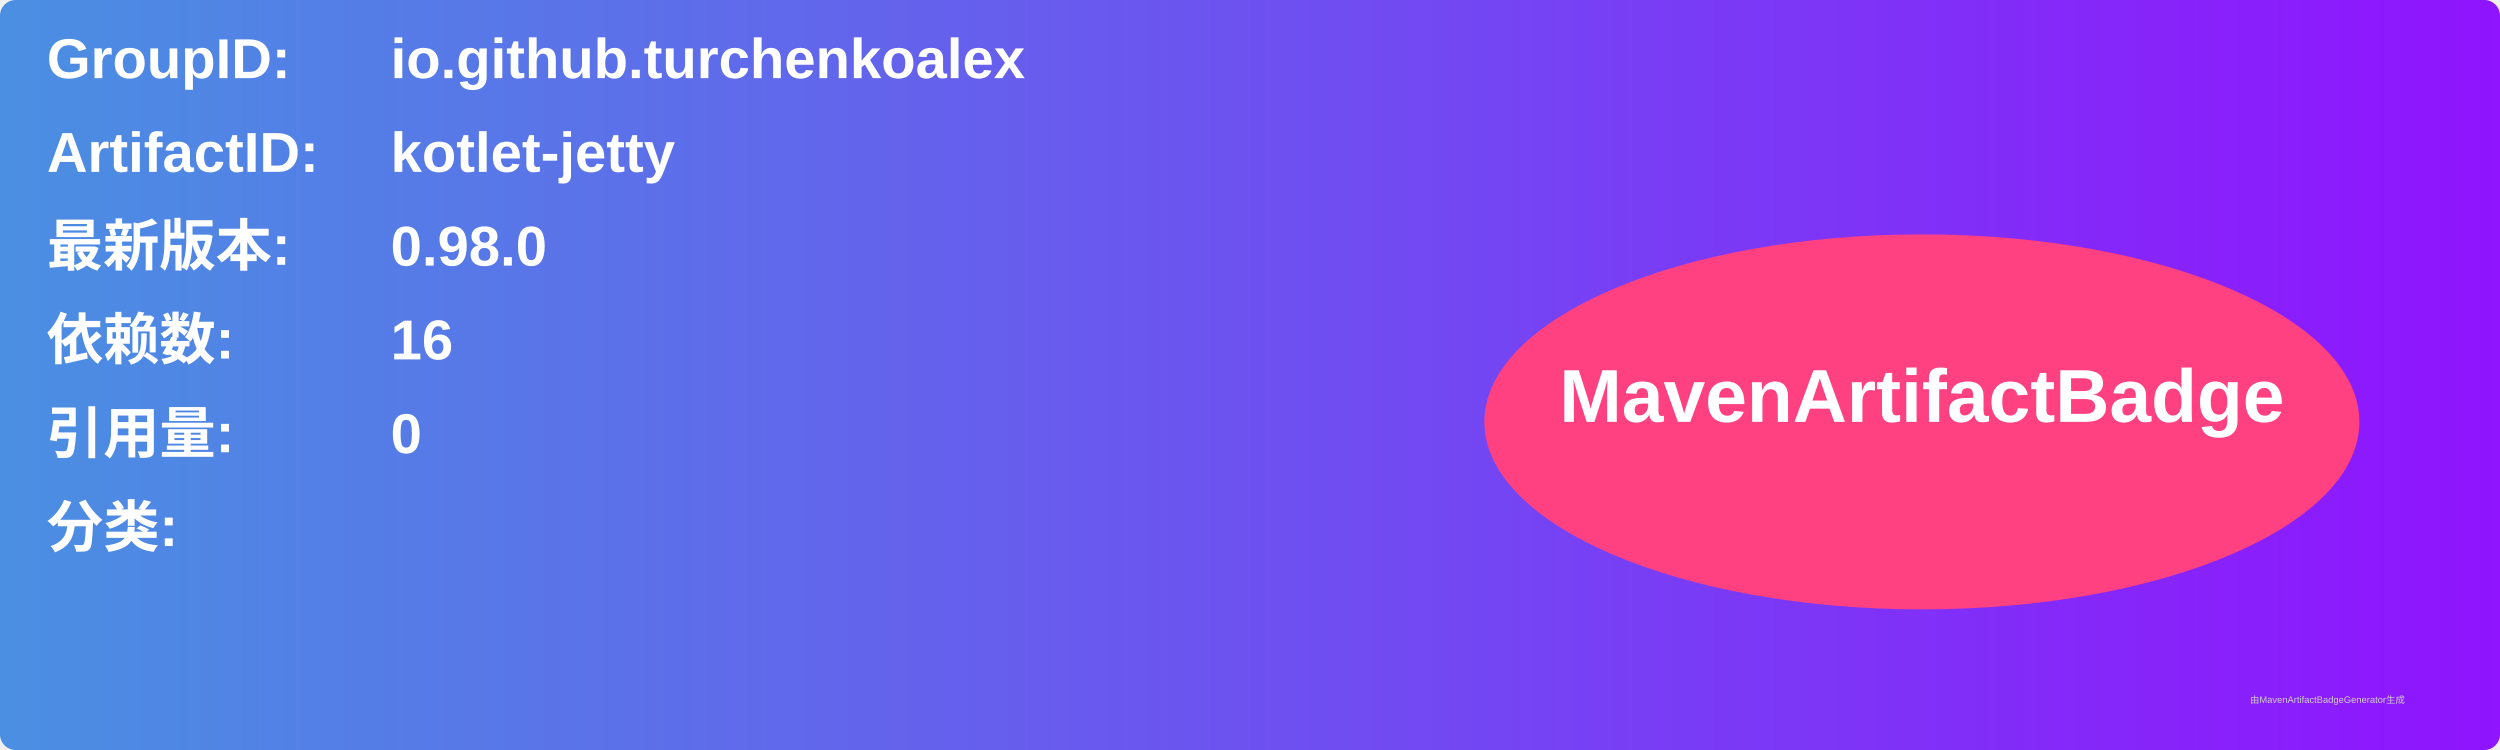
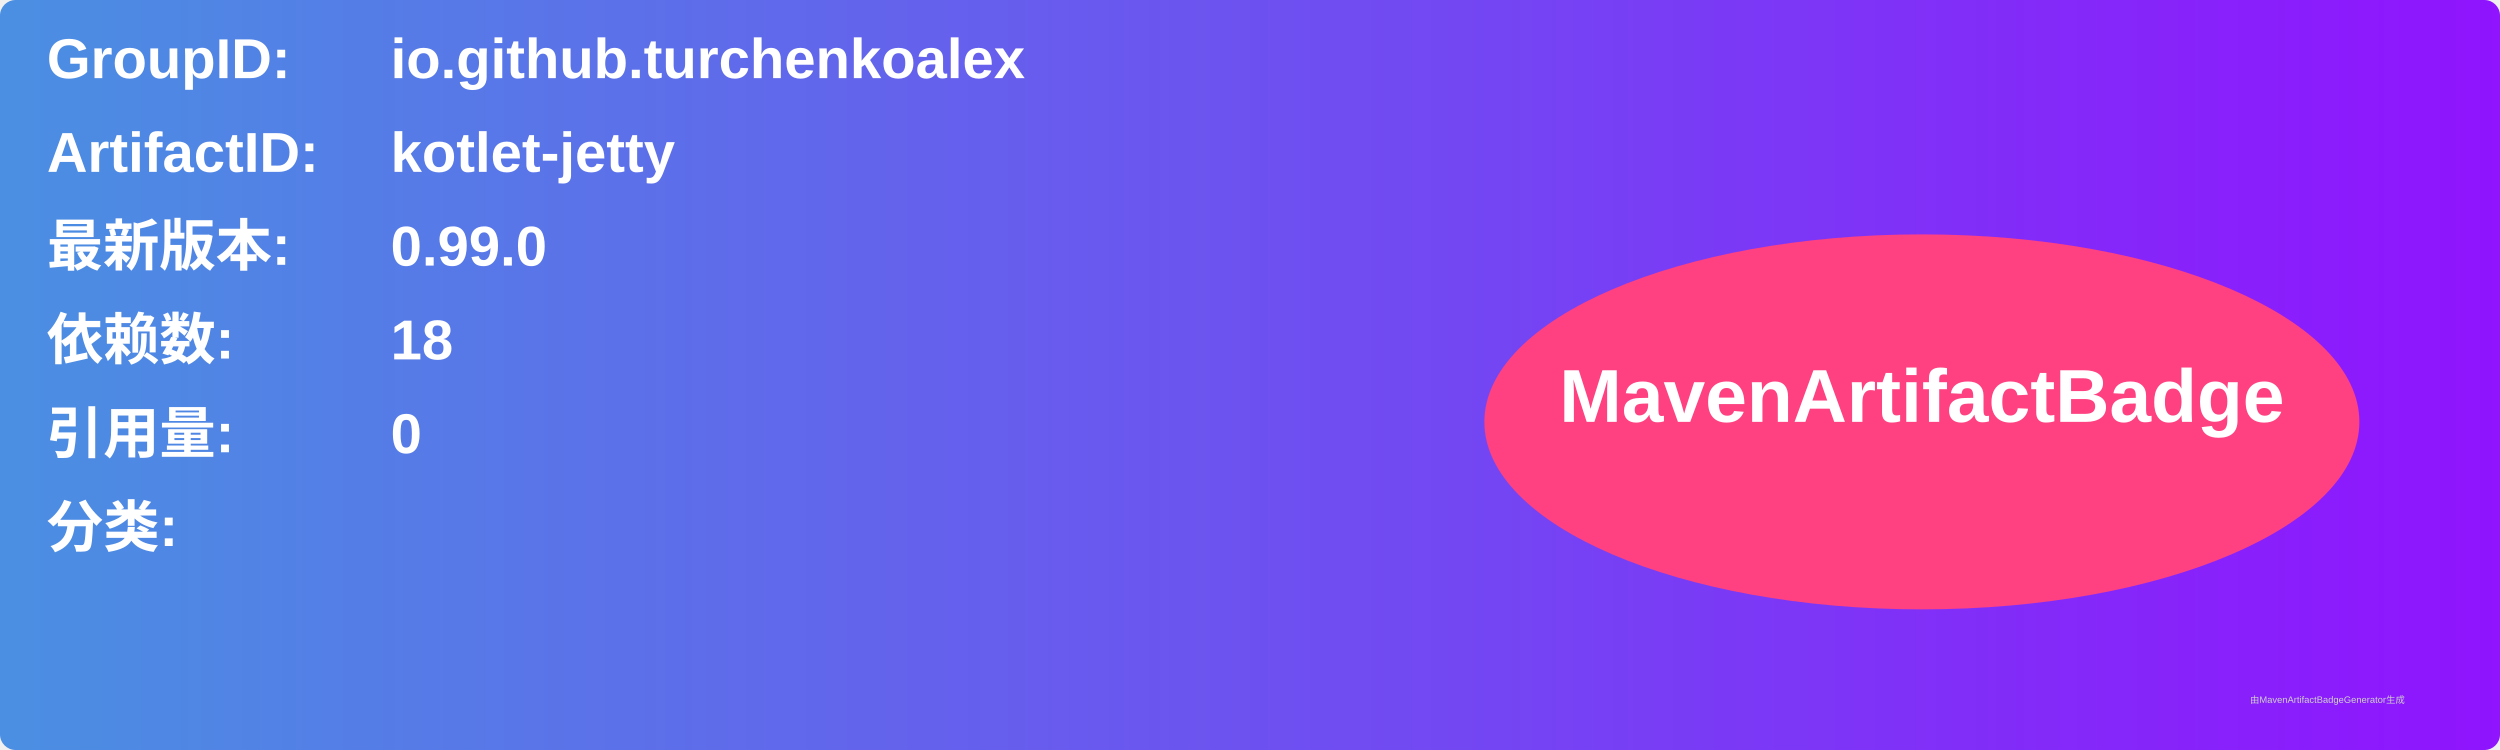
<svg xmlns="http://www.w3.org/2000/svg" width="800" height="240" viewBox="0 0 800 240">
  <linearGradient id="grad" x1="0%" y1="0%" x2="100%" y2="0%">
    <stop offset="0%" stop-color="#4a90e2" />
    <stop offset="100%" stop-color="#9013fe" />
  </linearGradient>
  <rect width="100%" height="100%" rx="5" ry="5" fill="url(#grad)" />
  <g transform="translate(15, 15)">
    <text x="0" y="10" font-family="Arial" font-size="18" fill="white" font-weight="bold" width="260">GroupID:</text>
    <text x="110" y="10" font-family="Arial" font-size="18" fill="white" font-weight="bold" width="460">io.github.turchenkoalex</text>
    <text x="0" y="40" font-family="Arial" font-size="18" fill="white" font-weight="bold" width="260">ArtifactID:</text>
    <text x="110" y="40" font-family="Arial" font-size="18" fill="white" font-weight="bold" width="460">kotlet-jetty</text>
    <text x="0" y="70" font-family="Arial" font-size="18" fill="white" font-weight="bold">最新版本:</text>
    <text x="110" y="70" font-family="Arial" font-size="18" fill="white" font-weight="bold">
-       <tspan font-weight="bold">0.98.0</tspan>
+       <tspan font-weight="bold">0.99.0</tspan>
    </text>
    <text x="0" y="100" font-family="Arial" font-size="18" fill="white" font-weight="bold">依赖数: </text>
    <text x="110" y="100" font-family="Arial" font-size="18" fill="white">
-       <tspan font-weight="bold">16</tspan>
+       <tspan font-weight="bold">18</tspan>
    </text>
    <text x="0" y="130" font-family="Arial" font-size="18" fill="white" font-weight="bold">引用量: </text>
    <text x="110" y="130" font-family="Arial" font-size="18" fill="white">
      <tspan font-weight="bold">0</tspan>
    </text>
    <text x="0" y="160" font-family="Arial" font-size="18" fill="white" font-weight="bold">分类:</text>
    <text x="10" y="190" font-family="Arial" font-size="10" fill="white">
      <tspan font-weight="bold" />
    </text>
    <ellipse cx="600" cy="120" rx="140" ry="60" fill="#ff4081" />
    <text x="600" y="120" text-anchor="middle" font-family="Arial" font-size="24" fill="white" font-weight="bold">MavenArtifactBadge</text>
  </g>
  <text x="720" y="225" font-family="Arial" font-size="3" fill="#d0d0d0">由MavenArtifactBadgeGenerator生成</text>
</svg>
